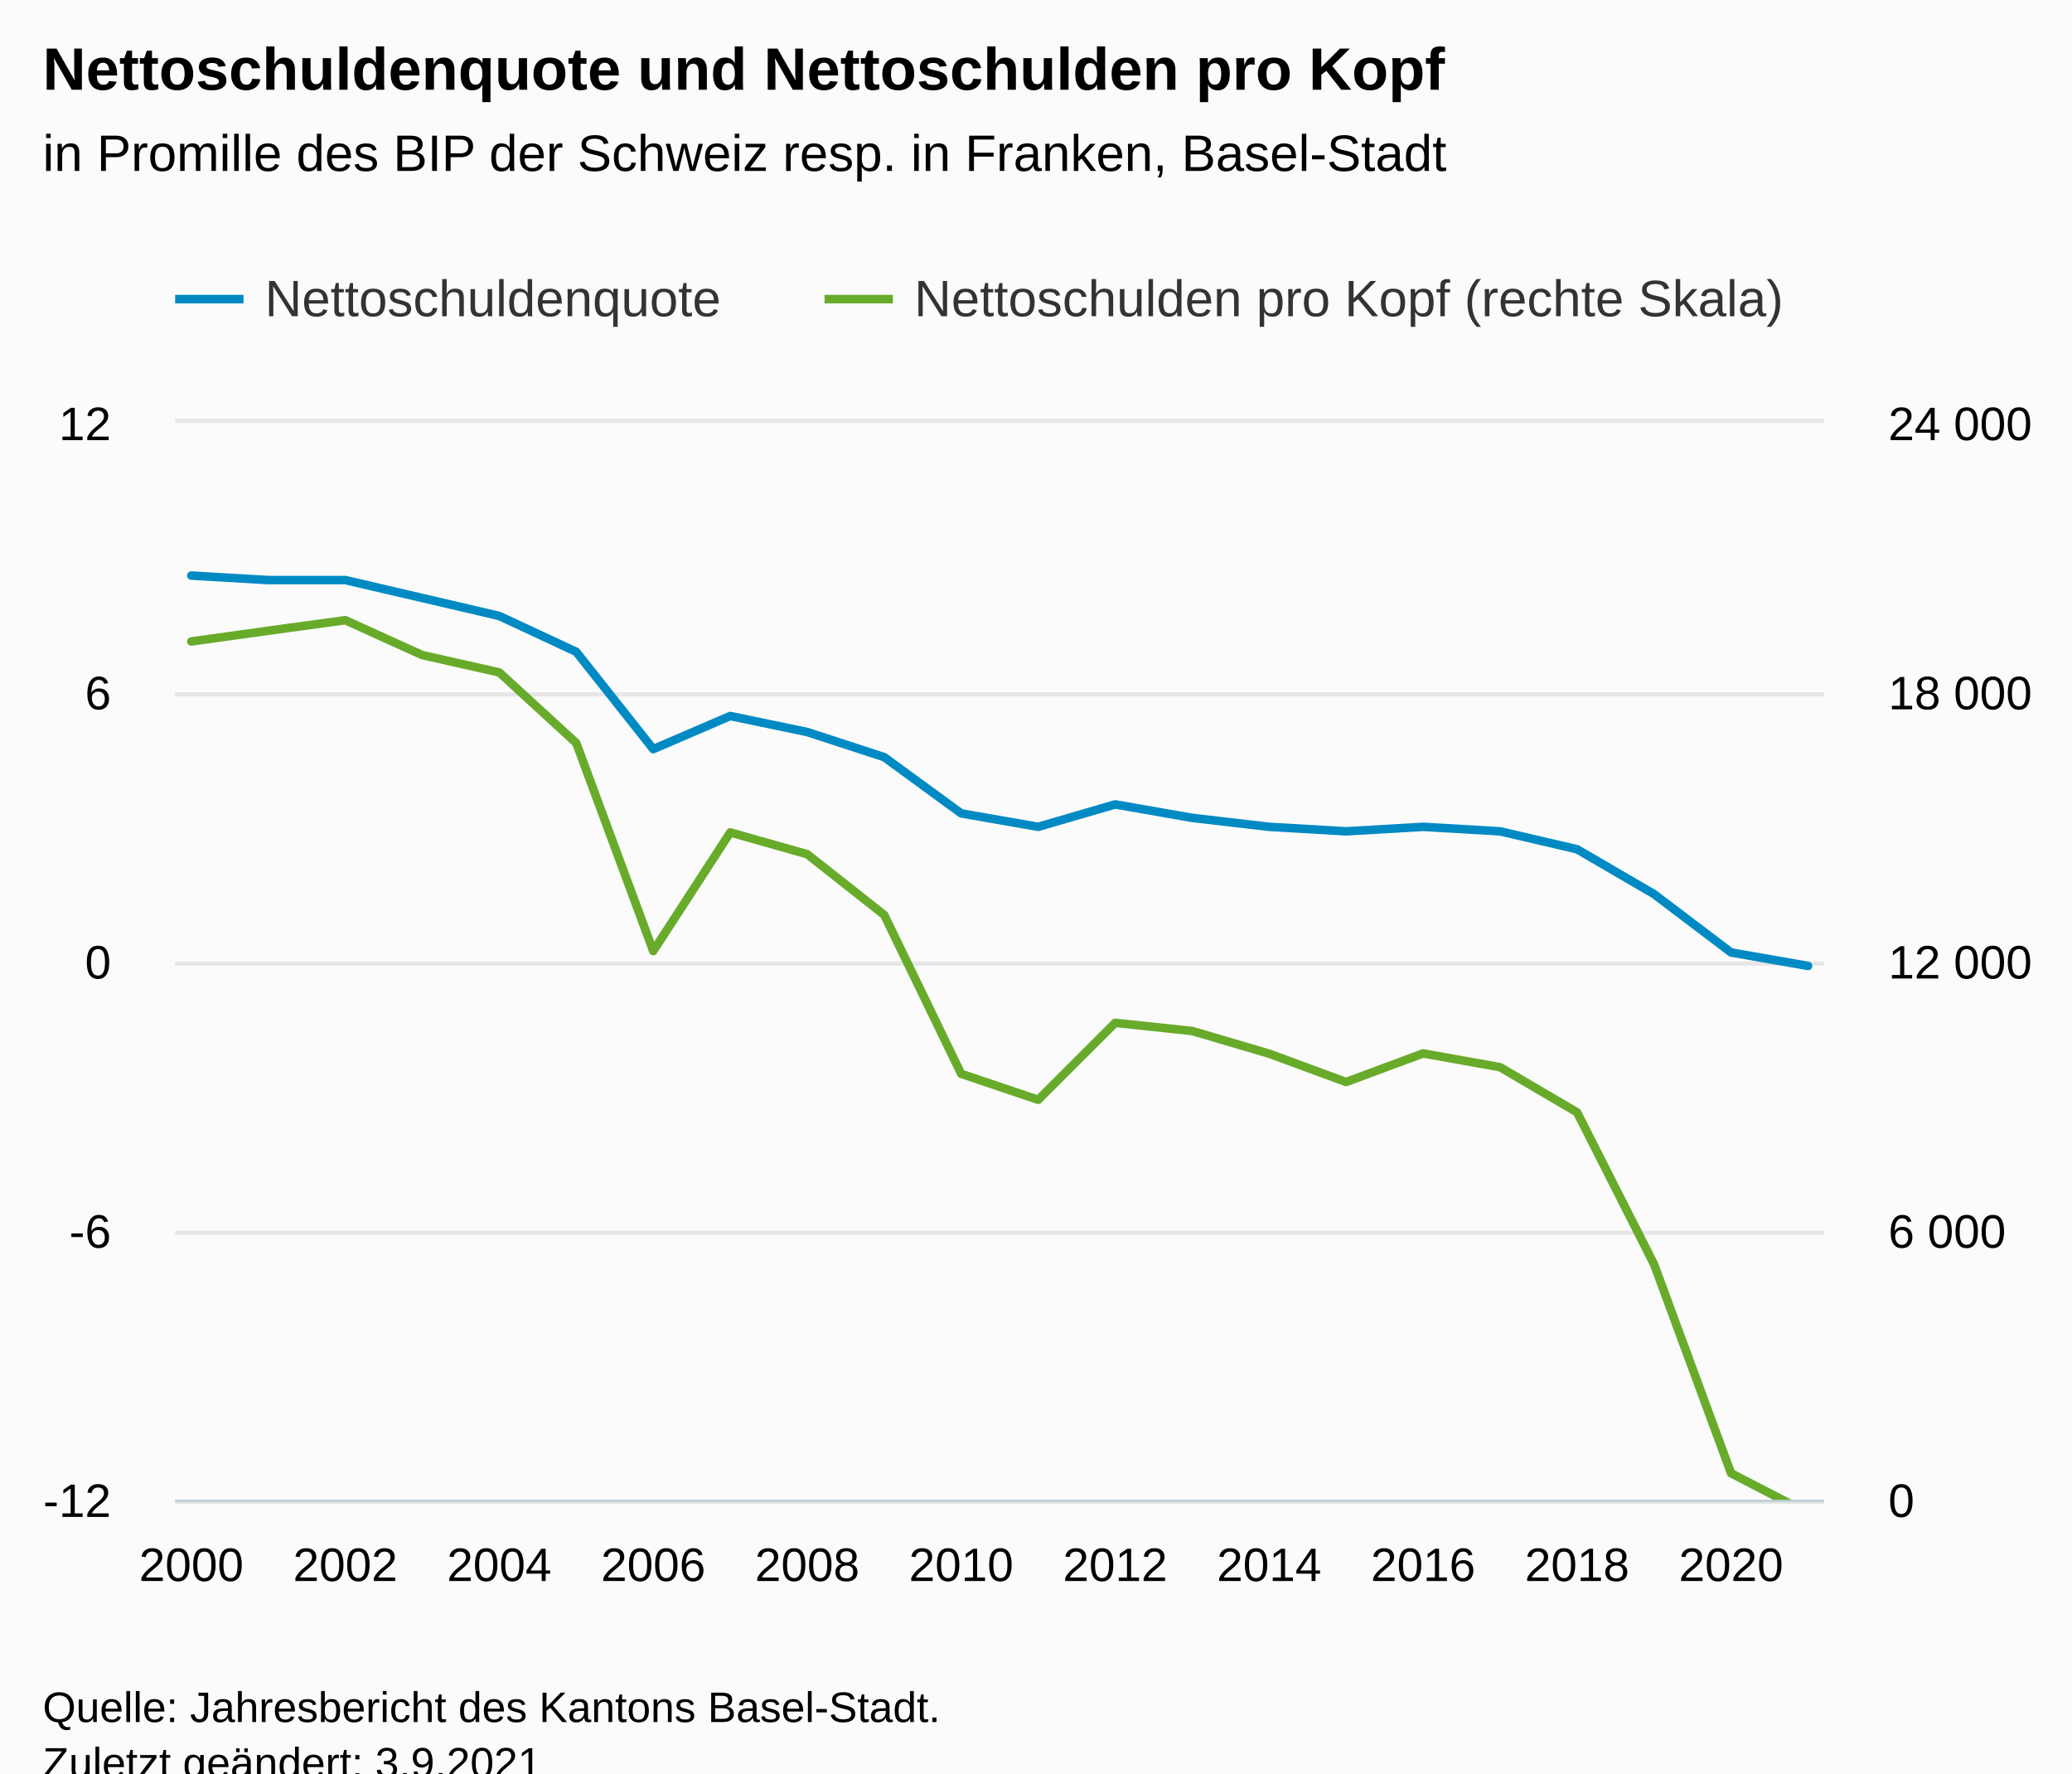
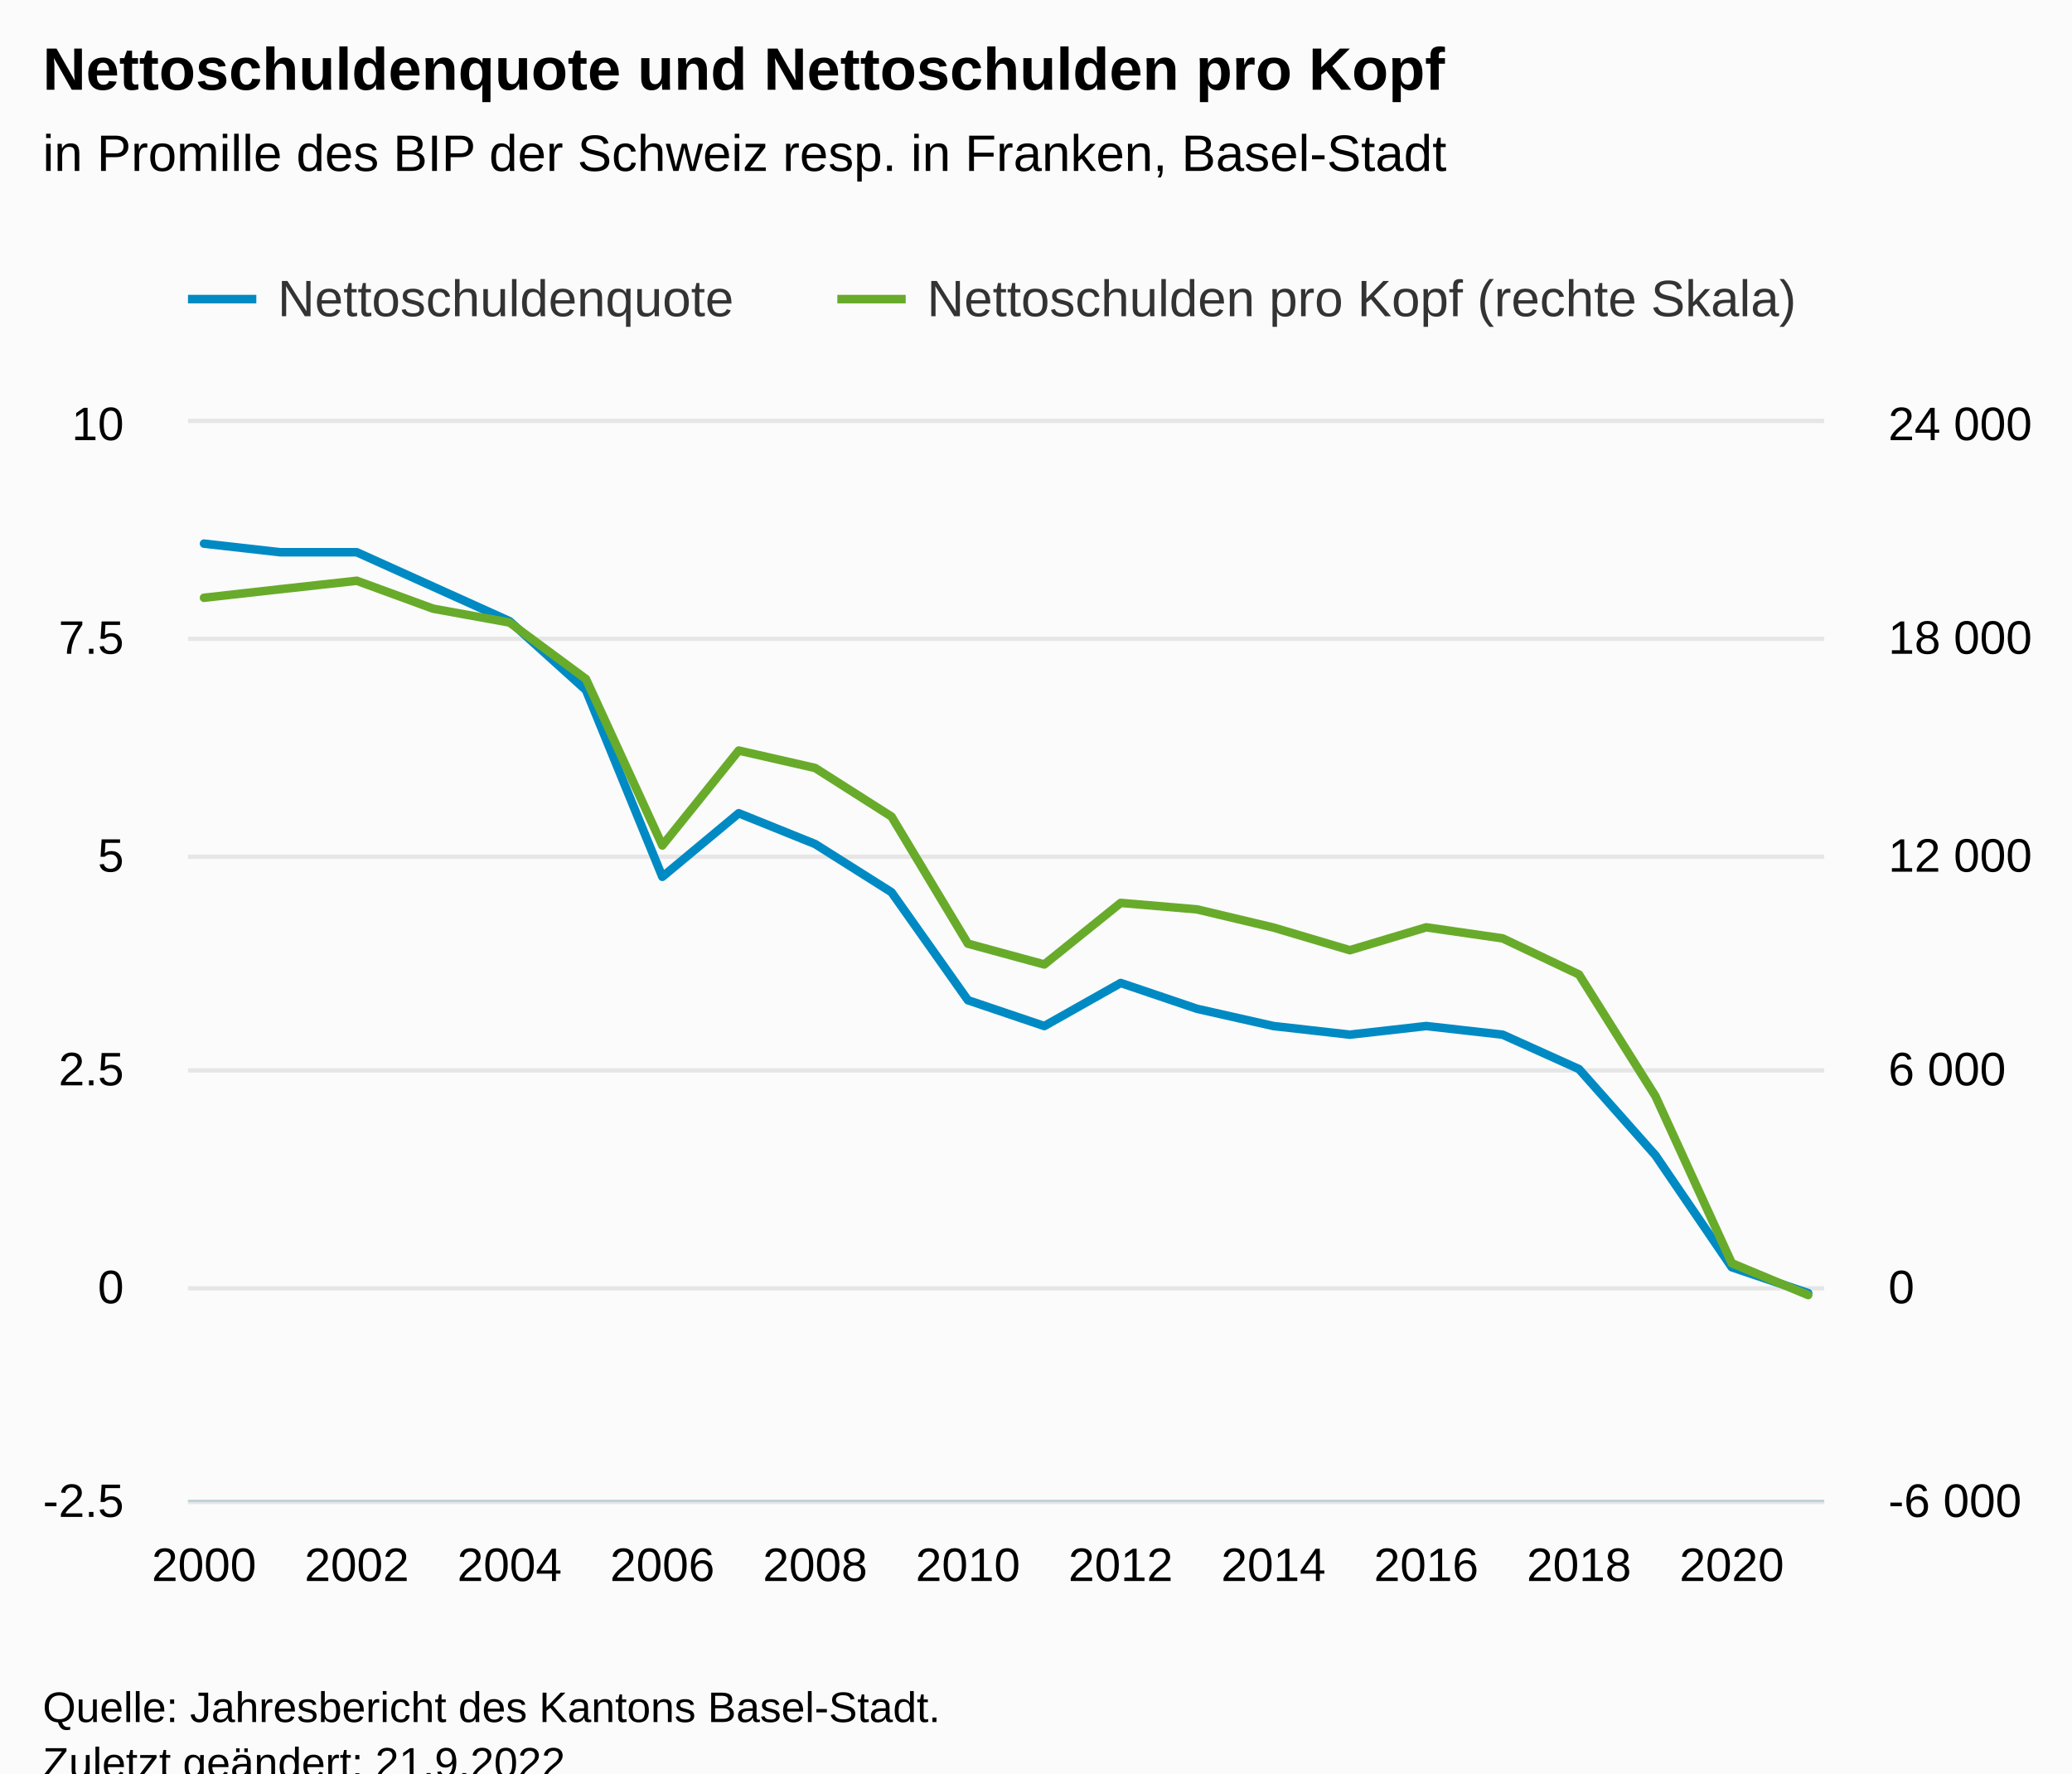
<svg xmlns="http://www.w3.org/2000/svg" version="1.1" class="highcharts-root" style="font-family:Arial;font-size:12px;" viewBox="0 0 485 415">
  <defs>
-     <clipPath id="highcharts-63wdgnn-53-">
-       <rect x="0" y="0" width="386" height="252" fill="none" />
+     <clipPath id="highcharts-a141w5v-53-">
+       <rect x="0" y="0" width="383" height="252" fill="none" />
    </clipPath>
-     <clipPath id="highcharts-63wdgnn-76-">
-       <rect x="0" y="0" width="386" height="252" fill="none" />
+     <clipPath id="highcharts-a141w5v-76-">
+       <rect x="0" y="0" width="383" height="252" fill="none" />
    </clipPath>
-     <clipPath id="highcharts-63wdgnn-99-">
-       <rect x="0" y="0" width="386" height="252" fill="none" />
+     <clipPath id="highcharts-a141w5v-99-">
+       <rect x="0" y="0" width="383" height="252" fill="none" />
    </clipPath>
-     <clipPath id="highcharts-63wdgnn-100-">
-       <rect x="41" y="99" width="386" height="252" fill="none" />
+     <clipPath id="highcharts-a141w5v-100-">
+       <rect x="44" y="99" width="383" height="252" fill="none" />
    </clipPath>
  </defs>
  <rect fill="#fbfbfb" class="highcharts-background" x="0" y="0" width="485" height="428" rx="0" ry="0" />
-   <rect fill="none" class="highcharts-plot-background" x="41" y="99" width="386" height="252" />
+   <rect fill="none" class="highcharts-plot-background" x="44" y="99" width="383" height="252" />
  <g class="highcharts-pane-group" data-z-index="0" />
  <g class="highcharts-grid highcharts-xaxis-grid" data-z-index="1">
-     <path fill="none" data-z-index="1" class="highcharts-grid-line" d="M 44.5 99 L 44.5 351" opacity="1" />
-     <path fill="none" data-z-index="1" class="highcharts-grid-line" d="M 80.5 99 L 80.5 351" opacity="1" />
-     <path fill="none" data-z-index="1" class="highcharts-grid-line" d="M 116.5 99 L 116.5 351" opacity="1" />
-     <path fill="none" data-z-index="1" class="highcharts-grid-line" d="M 152.5 99 L 152.5 351" opacity="1" />
-     <path fill="none" data-z-index="1" class="highcharts-grid-line" d="M 188.5 99 L 188.5 351" opacity="1" />
-     <path fill="none" data-z-index="1" class="highcharts-grid-line" d="M 224.5 99 L 224.5 351" opacity="1" />
-     <path fill="none" data-z-index="1" class="highcharts-grid-line" d="M 260.5 99 L 260.5 351" opacity="1" />
-     <path fill="none" data-z-index="1" class="highcharts-grid-line" d="M 296.5 99 L 296.5 351" opacity="1" />
-     <path fill="none" data-z-index="1" class="highcharts-grid-line" d="M 332.5 99 L 332.5 351" opacity="1" />
-     <path fill="none" data-z-index="1" class="highcharts-grid-line" d="M 368.5 99 L 368.5 351" opacity="1" />
+     <path fill="none" data-z-index="1" class="highcharts-grid-line" d="M 47.5 99 L 47.5 351" opacity="1" />
+     <path fill="none" data-z-index="1" class="highcharts-grid-line" d="M 83.5 99 L 83.5 351" opacity="1" />
+     <path fill="none" data-z-index="1" class="highcharts-grid-line" d="M 118.5 99 L 118.5 351" opacity="1" />
+     <path fill="none" data-z-index="1" class="highcharts-grid-line" d="M 154.5 99 L 154.5 351" opacity="1" />
+     <path fill="none" data-z-index="1" class="highcharts-grid-line" d="M 190.5 99 L 190.5 351" opacity="1" />
+     <path fill="none" data-z-index="1" class="highcharts-grid-line" d="M 226.5 99 L 226.5 351" opacity="1" />
+     <path fill="none" data-z-index="1" class="highcharts-grid-line" d="M 261.5 99 L 261.5 351" opacity="1" />
+     <path fill="none" data-z-index="1" class="highcharts-grid-line" d="M 297.5 99 L 297.5 351" opacity="1" />
+     <path fill="none" data-z-index="1" class="highcharts-grid-line" d="M 333.5 99 L 333.5 351" opacity="1" />
+     <path fill="none" data-z-index="1" class="highcharts-grid-line" d="M 369.5 99 L 369.5 351" opacity="1" />
    <path fill="none" data-z-index="1" class="highcharts-grid-line" d="M 404.5 99 L 404.5 351" opacity="1" />
  </g>
  <g class="highcharts-grid highcharts-yaxis-grid" data-z-index="1">
-     <path fill="none" stroke="#e6e6e6" stroke-width="1" data-z-index="1" class="highcharts-grid-line" d="M 41 351.5 L 427 351.5" opacity="1" />
-     <path fill="none" stroke="#e6e6e6" stroke-width="1" data-z-index="1" class="highcharts-grid-line" d="M 41 288.5 L 427 288.5" opacity="1" />
-     <path fill="none" stroke="#e6e6e6" stroke-width="1" data-z-index="1" class="highcharts-grid-line" d="M 41 225.5 L 427 225.5" opacity="1" />
-     <path fill="none" stroke="#e6e6e6" stroke-width="1" data-z-index="1" class="highcharts-grid-line" d="M 41 162.5 L 427 162.5" opacity="1" />
-     <path fill="none" stroke="#e6e6e6" stroke-width="1" data-z-index="1" class="highcharts-grid-line" d="M 41 98.5 L 427 98.5" opacity="1" />
+     <path fill="none" stroke="#e6e6e6" stroke-width="1" data-z-index="1" class="highcharts-grid-line" d="M 44 351.5 L 427 351.5" opacity="1" />
+     <path fill="none" stroke="#e6e6e6" stroke-width="1" data-z-index="1" class="highcharts-grid-line" d="M 44 301.5 L 427 301.5" opacity="1" />
+     <path fill="none" stroke="#e6e6e6" stroke-width="1" data-z-index="1" class="highcharts-grid-line" d="M 44 250.5 L 427 250.5" opacity="1" />
+     <path fill="none" stroke="#e6e6e6" stroke-width="1" data-z-index="1" class="highcharts-grid-line" d="M 44 200.5 L 427 200.5" opacity="1" />
+     <path fill="none" stroke="#e6e6e6" stroke-width="1" data-z-index="1" class="highcharts-grid-line" d="M 44 149.5 L 427 149.5" opacity="1" />
+     <path fill="none" stroke="#e6e6e6" stroke-width="1" data-z-index="1" class="highcharts-grid-line" d="M 44 98.5 L 427 98.5" opacity="1" />
  </g>
  <g class="highcharts-grid highcharts-yaxis-grid" data-z-index="1">
-     <path fill="none" data-z-index="1" class="highcharts-grid-line" d="M 41 351.5 L 427 351.5" opacity="1" />
-     <path fill="none" data-z-index="1" class="highcharts-grid-line" d="M 41 288.5 L 427 288.5" opacity="1" />
-     <path fill="none" data-z-index="1" class="highcharts-grid-line" d="M 41 225.5 L 427 225.5" opacity="1" />
-     <path fill="none" data-z-index="1" class="highcharts-grid-line" d="M 41 162.5 L 427 162.5" opacity="1" />
-     <path fill="none" data-z-index="1" class="highcharts-grid-line" d="M 41 99.5 L 427 99.5" opacity="1" />
+     <path fill="none" data-z-index="1" class="highcharts-grid-line" d="M 44 351.5 L 427 351.5" opacity="1" />
+     <path fill="none" data-z-index="1" class="highcharts-grid-line" d="M 44 301.5 L 427 301.5" opacity="1" />
+     <path fill="none" data-z-index="1" class="highcharts-grid-line" d="M 44 250.5 L 427 250.5" opacity="1" />
+     <path fill="none" data-z-index="1" class="highcharts-grid-line" d="M 44 200.5 L 427 200.5" opacity="1" />
+     <path fill="none" data-z-index="1" class="highcharts-grid-line" d="M 44 149.5 L 427 149.5" opacity="1" />
+     <path fill="none" data-z-index="1" class="highcharts-grid-line" d="M 44 99.5 L 427 99.5" opacity="1" />
  </g>
-   <rect fill="none" class="highcharts-plot-border" data-z-index="1" x="41" y="99" width="386" height="252" />
+   <rect fill="none" class="highcharts-plot-border" data-z-index="1" x="44" y="99" width="383" height="252" />
  <g class="highcharts-axis highcharts-xaxis" data-z-index="2">
-     <path fill="none" class="highcharts-axis-line" stroke="#B9CFD7" stroke-width="0.5" data-z-index="7" d="M 41 351.25 L 427 351.25" />
+     <path fill="none" class="highcharts-axis-line" stroke="#B9CFD7" stroke-width="0.5" data-z-index="7" d="M 44 351.25 L 427 351.25" />
  </g>
  <g class="highcharts-axis highcharts-yaxis" data-z-index="2">
-     <path fill="none" class="highcharts-axis-line" data-z-index="7" d="M 41 99 L 41 351" />
+     <path fill="none" class="highcharts-axis-line" data-z-index="7" d="M 44 99 L 44 351" />
  </g>
  <g class="highcharts-axis highcharts-yaxis" data-z-index="2">
    <path fill="none" class="highcharts-axis-line" data-z-index="7" d="M 427 99 L 427 351" />
  </g>
  <g class="highcharts-series-group" data-z-index="3">
-     <g class="highcharts-series highcharts-series-0 highcharts-line-series" data-z-index="0.1" opacity="1" transform="translate(41,99) scale(1 1)" clip-path="url(#highcharts-63wdgnn-76-)">
-       <path fill="none" d="M 3.784 35.7 L 21.805 36.75 L 39.825 36.75 L 57.846 40.95 L 75.866 45.15 L 93.887 53.55 L 111.908 76.311 L 129.928 68.563 L 147.949 72.314 L 165.969 78.189 L 183.99 91.35 L 202.01 94.5 L 220.031 89.25 L 238.051 92.4 L 256.072 94.5 L 274.092 95.55 L 292.113 94.5 L 310.134 95.55 L 328.154 99.75 L 346.175 110.25 L 364.195 123.9 L 382.216 127.05" class="highcharts-graph" data-z-index="1" stroke="#008AC3" stroke-width="2" stroke-linejoin="round" stroke-linecap="round" />
+     <g class="highcharts-series highcharts-series-0 highcharts-line-series" data-z-index="0.1" opacity="1" transform="translate(44,99) scale(1 1)" clip-path="url(#highcharts-a141w5v-76-)">
+       <path fill="none" d="M 3.755 28.224 L 21.635 30.24 L 39.516 30.24 L 57.396 38.304 L 75.277 46.368 L 93.157 62.496 L 111.038 106.197 L 128.918 91.32 L 146.799 98.524 L 164.679 109.802 L 182.56 135.072 L 200.44 141.12 L 218.321 131.04 L 236.201 137.088 L 254.082 141.12 L 271.962 143.136 L 289.843 141.12 L 307.723 143.136 L 325.604 151.2 L 343.484 171.36 L 361.365 197.568 L 379.245 203.616" class="highcharts-graph" data-z-index="1" stroke="#008AC3" stroke-width="2" stroke-linejoin="round" stroke-linecap="round" />
    </g>
-     <g class="highcharts-markers highcharts-series-0 highcharts-line-series" data-z-index="0.1" opacity="1" transform="translate(41,99) scale(1 1)" clip-path="none" />
-     <g class="highcharts-series highcharts-series-1 highcharts-line-series" data-z-index="0.1" opacity="1" transform="translate(41,99) scale(1 1)" clip-path="url(#highcharts-63wdgnn-99-)">
-       <path fill="none" d="M 3.784 51.118 L 21.805 48.604 L 39.825 46.141 L 57.846 54.311 L 75.866 58.361 L 93.887 74.883 L 111.908 123.575 L 129.928 95.807 L 147.949 100.907 L 165.969 115.122 L 183.99 152.303 L 202.01 158.382 L 220.031 140.375 L 238.051 142.275 L 256.072 147.588 L 274.092 154.214 L 292.113 147.525 L 310.134 150.748 L 328.154 161.322 L 346.175 196.885 L 364.195 245.774 L 382.216 255.097" class="highcharts-graph" data-z-index="1" stroke="#68AB2B" stroke-width="2" stroke-linejoin="round" stroke-linecap="round" />
+     <g class="highcharts-markers highcharts-series-0 highcharts-line-series" data-z-index="0.1" opacity="1" transform="translate(44,99) scale(1 1)" clip-path="none" />
+     <g class="highcharts-series highcharts-series-1 highcharts-line-series" data-z-index="0.1" opacity="1" transform="translate(44,99) scale(1 1)" clip-path="url(#highcharts-a141w5v-99-)">
+       <path fill="none" d="M 3.755 40.895 L 21.635 38.884 L 39.516 36.913 L 57.396 43.449 L 75.277 46.689 L 93.157 59.906 L 111.038 98.86 L 128.918 76.646 L 146.799 80.725 L 164.679 92.098 L 182.56 121.842 L 200.44 126.706 L 218.321 112.3 L 236.201 113.82 L 254.082 118.07 L 271.962 123.371 L 289.843 118.02 L 307.723 120.599 L 325.604 129.058 L 343.484 157.508 L 361.365 196.619 L 379.245 204.078" class="highcharts-graph" data-z-index="1" stroke="#68AB2B" stroke-width="2" stroke-linejoin="round" stroke-linecap="round" />
    </g>
-     <g class="highcharts-markers highcharts-series-1 highcharts-line-series" data-z-index="0.1" opacity="1" transform="translate(41,99) scale(1 1)" clip-path="none" />
+     <g class="highcharts-markers highcharts-series-1 highcharts-line-series" data-z-index="0.1" opacity="1" transform="translate(44,99) scale(1 1)" clip-path="none" />
  </g>
  <text x="10" text-anchor="start" class="highcharts-title" data-z-index="4" style="color:#000000;font-size:14px;font-weight:bold;fill:#000000;" y="21">
    <tspan>Nettoschuldenquote und Nettoschulden pro Kopf</tspan>
  </text>
  <text x="10" text-anchor="start" class="highcharts-subtitle" data-z-index="4" style="color:#000000;font-size:12px;font-weight:normal;fill:#000000;" y="40">
    <tspan>in Promille des BIP der Schweiz resp. in Franken, Basel-Stadt</tspan>
  </text>
  <text x="10" text-anchor="start" class="highcharts-caption" data-z-index="4" style="color:#666666;fill:#666666;" y="385" />
-   <g class="highcharts-legend" data-z-index="7" transform="translate(33,56)">
+   <g class="highcharts-legend" data-z-index="7" transform="translate(36,56)">
    <rect fill="none" class="highcharts-legend-box" rx="0" ry="0" x="0" y="0" width="397" height="31" visibility="visible" />
    <g data-z-index="1">
      <g>
        <g class="highcharts-legend-item highcharts-line-series highcharts-color-undefined highcharts-series-0" data-z-index="1" transform="translate(8,3)">
          <path fill="none" d="M 0 11 L 16 11" class="highcharts-graph" stroke="#008AC3" stroke-width="2" />
          <text x="21" style="color:#333333;cursor:pointer;font-size:12px;font-weight:normal;fill:#333333;" text-anchor="start" data-z-index="2" y="15">
            <tspan>Nettoschuldenquote</tspan>
          </text>
        </g>
        <g class="highcharts-legend-item highcharts-line-series highcharts-color-undefined highcharts-series-1" data-z-index="1" transform="translate(160,3)">
          <path fill="none" d="M 0 11 L 16 11" class="highcharts-graph" stroke="#68AB2B" stroke-width="2" />
          <text x="21" y="15" style="color:#333333;cursor:pointer;font-size:12px;font-weight:normal;fill:#333333;" text-anchor="start" data-z-index="2">
            <tspan>Nettoschulden pro Kopf (rechte Skala)</tspan>
          </text>
        </g>
      </g>
    </g>
  </g>
  <g class="highcharts-axis-labels highcharts-xaxis-labels" data-z-index="7">
-     <text x="44.784" style="color:#000000;cursor:default;font-size:11px;fill:#000000;" text-anchor="middle" transform="translate(0,0)" y="370" opacity="1">2000</text>
-     <text x="80.825" style="color:#000000;cursor:default;font-size:11px;fill:#000000;" text-anchor="middle" transform="translate(0,0)" y="370" opacity="1">2002</text>
-     <text x="116.866" style="color:#000000;cursor:default;font-size:11px;fill:#000000;" text-anchor="middle" transform="translate(0,0)" y="370" opacity="1">2004</text>
-     <text x="152.908" style="color:#000000;cursor:default;font-size:11px;fill:#000000;" text-anchor="middle" transform="translate(0,0)" y="370" opacity="1">2006</text>
-     <text x="188.949" style="color:#000000;cursor:default;font-size:11px;fill:#000000;" text-anchor="middle" transform="translate(0,0)" y="370" opacity="1">2008</text>
-     <text x="224.99" style="color:#000000;cursor:default;font-size:11px;fill:#000000;" text-anchor="middle" transform="translate(0,0)" y="370" opacity="1">2010</text>
-     <text x="261.031" style="color:#000000;cursor:default;font-size:11px;fill:#000000;" text-anchor="middle" transform="translate(0,0)" y="370" opacity="1">2012</text>
-     <text x="297.072" style="color:#000000;cursor:default;font-size:11px;fill:#000000;" text-anchor="middle" transform="translate(0,0)" y="370" opacity="1">2014</text>
-     <text x="333.113" style="color:#000000;cursor:default;font-size:11px;fill:#000000;" text-anchor="middle" transform="translate(0,0)" y="370" opacity="1">2016</text>
-     <text x="369.154" style="color:#000000;cursor:default;font-size:11px;fill:#000000;" text-anchor="middle" transform="translate(0,0)" y="370" opacity="1">2018</text>
-     <text x="405.195" style="color:#000000;cursor:default;font-size:11px;fill:#000000;" text-anchor="middle" transform="translate(0,0)" y="370" opacity="1">2020</text>
+     <text x="47.755" style="color:#000000;cursor:default;font-size:11px;fill:#000000;" text-anchor="middle" transform="translate(0,0)" y="370" opacity="1">2000</text>
+     <text x="83.516" style="color:#000000;cursor:default;font-size:11px;fill:#000000;" text-anchor="middle" transform="translate(0,0)" y="370" opacity="1">2002</text>
+     <text x="119.277" style="color:#000000;cursor:default;font-size:11px;fill:#000000;" text-anchor="middle" transform="translate(0,0)" y="370" opacity="1">2004</text>
+     <text x="155.038" style="color:#000000;cursor:default;font-size:11px;fill:#000000;" text-anchor="middle" transform="translate(0,0)" y="370" opacity="1">2006</text>
+     <text x="190.799" style="color:#000000;cursor:default;font-size:11px;fill:#000000;" text-anchor="middle" transform="translate(0,0)" y="370" opacity="1">2008</text>
+     <text x="226.56" style="color:#000000;cursor:default;font-size:11px;fill:#000000;" text-anchor="middle" transform="translate(0,0)" y="370" opacity="1">2010</text>
+     <text x="262.321" style="color:#000000;cursor:default;font-size:11px;fill:#000000;" text-anchor="middle" transform="translate(0,0)" y="370" opacity="1">2012</text>
+     <text x="298.082" style="color:#000000;cursor:default;font-size:11px;fill:#000000;" text-anchor="middle" transform="translate(0,0)" y="370" opacity="1">2014</text>
+     <text x="333.843" style="color:#000000;cursor:default;font-size:11px;fill:#000000;" text-anchor="middle" transform="translate(0,0)" y="370" opacity="1">2016</text>
+     <text x="369.604" style="color:#000000;cursor:default;font-size:11px;fill:#000000;" text-anchor="middle" transform="translate(0,0)" y="370" opacity="1">2018</text>
+     <text x="405.365" style="color:#000000;cursor:default;font-size:11px;fill:#000000;" text-anchor="middle" transform="translate(0,0)" y="370" opacity="1">2020</text>
  </g>
  <g class="highcharts-axis-labels highcharts-yaxis-labels" data-z-index="7">
-     <text x="26" style="color:#000000;cursor:default;font-size:11px;fill:#000000;" text-anchor="end" transform="translate(0,0)" y="355" opacity="1">-12</text>
-     <text x="26" style="color:#000000;cursor:default;font-size:11px;fill:#000000;" text-anchor="end" transform="translate(0,0)" y="292" opacity="1">-6</text>
-     <text x="26" style="color:#000000;cursor:default;font-size:11px;fill:#000000;" text-anchor="end" transform="translate(0,0)" y="229" opacity="1">0</text>
-     <text x="26" style="color:#000000;cursor:default;font-size:11px;fill:#000000;" text-anchor="end" transform="translate(0,0)" y="166" opacity="1">6</text>
-     <text x="26" style="color:#000000;cursor:default;font-size:11px;fill:#000000;" text-anchor="end" transform="translate(0,0)" y="103" opacity="1">12</text>
+     <text x="29" style="color:#000000;cursor:default;font-size:11px;fill:#000000;" text-anchor="end" transform="translate(0,0)" y="355" opacity="1">-2.5</text>
+     <text x="29" style="color:#000000;cursor:default;font-size:11px;fill:#000000;" text-anchor="end" transform="translate(0,0)" y="305" opacity="1">0</text>
+     <text x="29" style="color:#000000;cursor:default;font-size:11px;fill:#000000;" text-anchor="end" transform="translate(0,0)" y="254" opacity="1">2.5</text>
+     <text x="29" style="color:#000000;cursor:default;font-size:11px;fill:#000000;" text-anchor="end" transform="translate(0,0)" y="204" opacity="1">5</text>
+     <text x="29" style="color:#000000;cursor:default;font-size:11px;fill:#000000;" text-anchor="end" transform="translate(0,0)" y="153" opacity="1">7.5</text>
+     <text x="29" style="color:#000000;cursor:default;font-size:11px;fill:#000000;" text-anchor="end" transform="translate(0,0)" y="103" opacity="1">10</text>
  </g>
  <g class="highcharts-axis-labels highcharts-yaxis-labels" data-z-index="7">
-     <text x="442" style="color:#000000;cursor:default;font-size:11px;fill:#000000;" text-anchor="start" transform="translate(0,0)" y="355" opacity="1">0</text>
-     <text x="442" style="color:#000000;cursor:default;font-size:11px;fill:#000000;" text-anchor="start" transform="translate(0,0)" y="292" opacity="1">
+     <text x="442" style="color:#000000;cursor:default;font-size:11px;fill:#000000;" text-anchor="start" transform="translate(0,0)" y="355" opacity="1">
+       <tspan>-6 000</tspan>
+     </text>
+     <text x="442" style="color:#000000;cursor:default;font-size:11px;fill:#000000;" text-anchor="start" transform="translate(0,0)" y="305" opacity="1">0</text>
+     <text x="442" style="color:#000000;cursor:default;font-size:11px;fill:#000000;" text-anchor="start" transform="translate(0,0)" y="254" opacity="1">
      <tspan>6 000</tspan>
    </text>
-     <text x="442" style="color:#000000;cursor:default;font-size:11px;fill:#000000;" text-anchor="start" transform="translate(0,0)" y="229" opacity="1">
+     <text x="442" style="color:#000000;cursor:default;font-size:11px;fill:#000000;" text-anchor="start" transform="translate(0,0)" y="204" opacity="1">
      <tspan>12 000</tspan>
    </text>
-     <text x="442" style="color:#000000;cursor:default;font-size:11px;fill:#000000;" text-anchor="start" transform="translate(0,0)" y="166" opacity="1">
+     <text x="442" style="color:#000000;cursor:default;font-size:11px;fill:#000000;" text-anchor="start" transform="translate(0,0)" y="153" opacity="1">
      <tspan>18 000</tspan>
    </text>
    <text x="442" style="color:#000000;cursor:default;font-size:11px;fill:#000000;" text-anchor="start" transform="translate(0,0)" y="103" opacity="1">
      <tspan>24 000</tspan>
    </text>
  </g>
  <text x="10" class="highcharts-credits" text-anchor="start" data-z-index="8" style="cursor:default;color:#000000;font-size:10px;fill:#000000;" y="403">
    <tspan>Quelle: Jahresbericht des Kantons Basel-Stadt.</tspan>
-     <tspan x="10" dy="13">Zuletzt geändert: 3.9.2021</tspan>
+     <tspan x="10" dy="13">Zuletzt geändert: 21.9.2022</tspan>
  </text>
-   <g class="highcharts-control-points" data-z-index="99" clip-path="url(#highcharts-63wdgnn-100-)" />
+   <g class="highcharts-control-points" data-z-index="99" clip-path="url(#highcharts-a141w5v-100-)" />
</svg>
